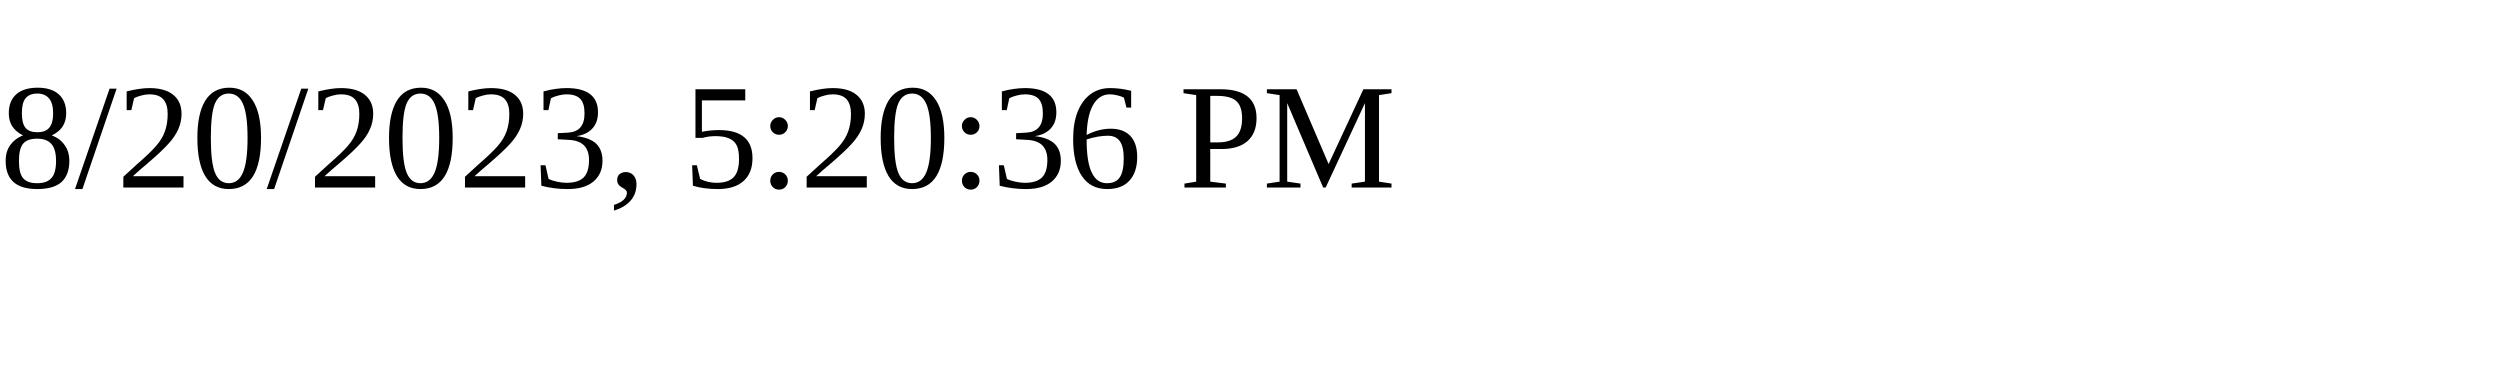
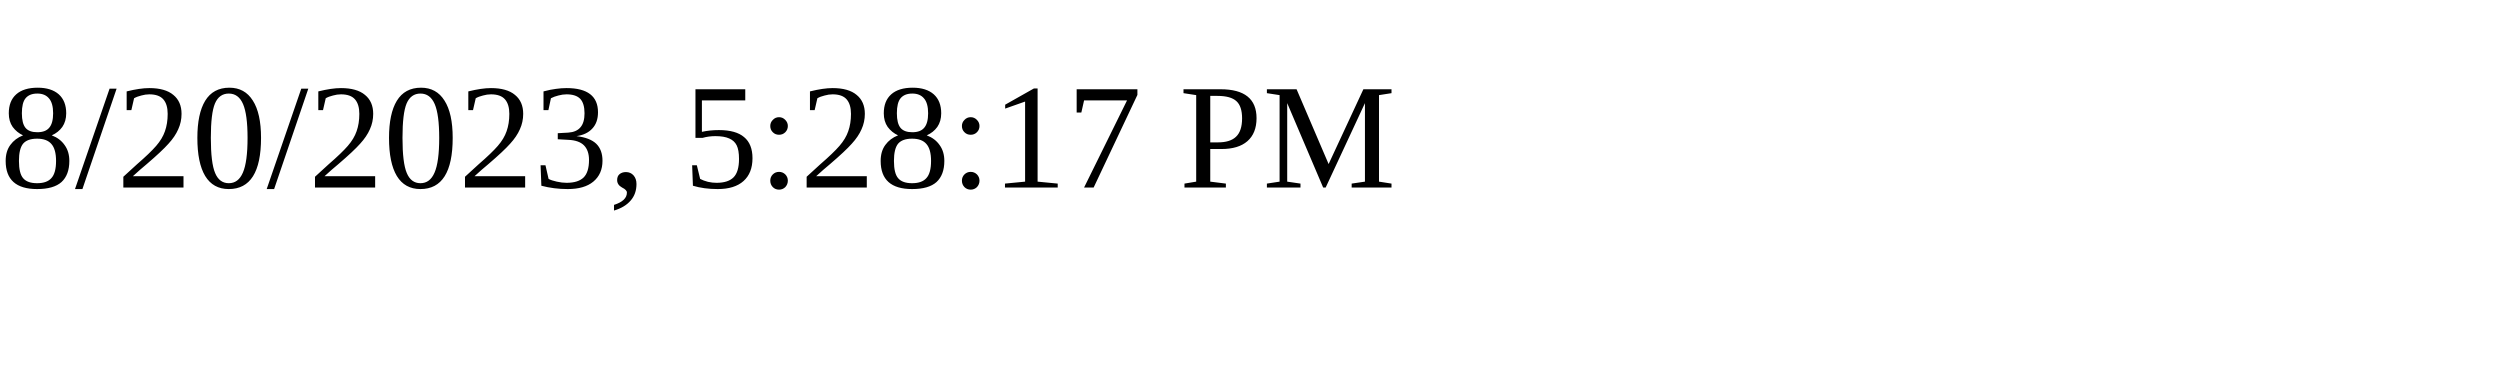
<svg xmlns="http://www.w3.org/2000/svg" height="30" width="200">
-   <text x="0" y="15">8/20/2023, 5:20:36 PM</text>
+   <text x="0" y="15">8/20/2023, 5:28:17 PM</text>
</svg>
